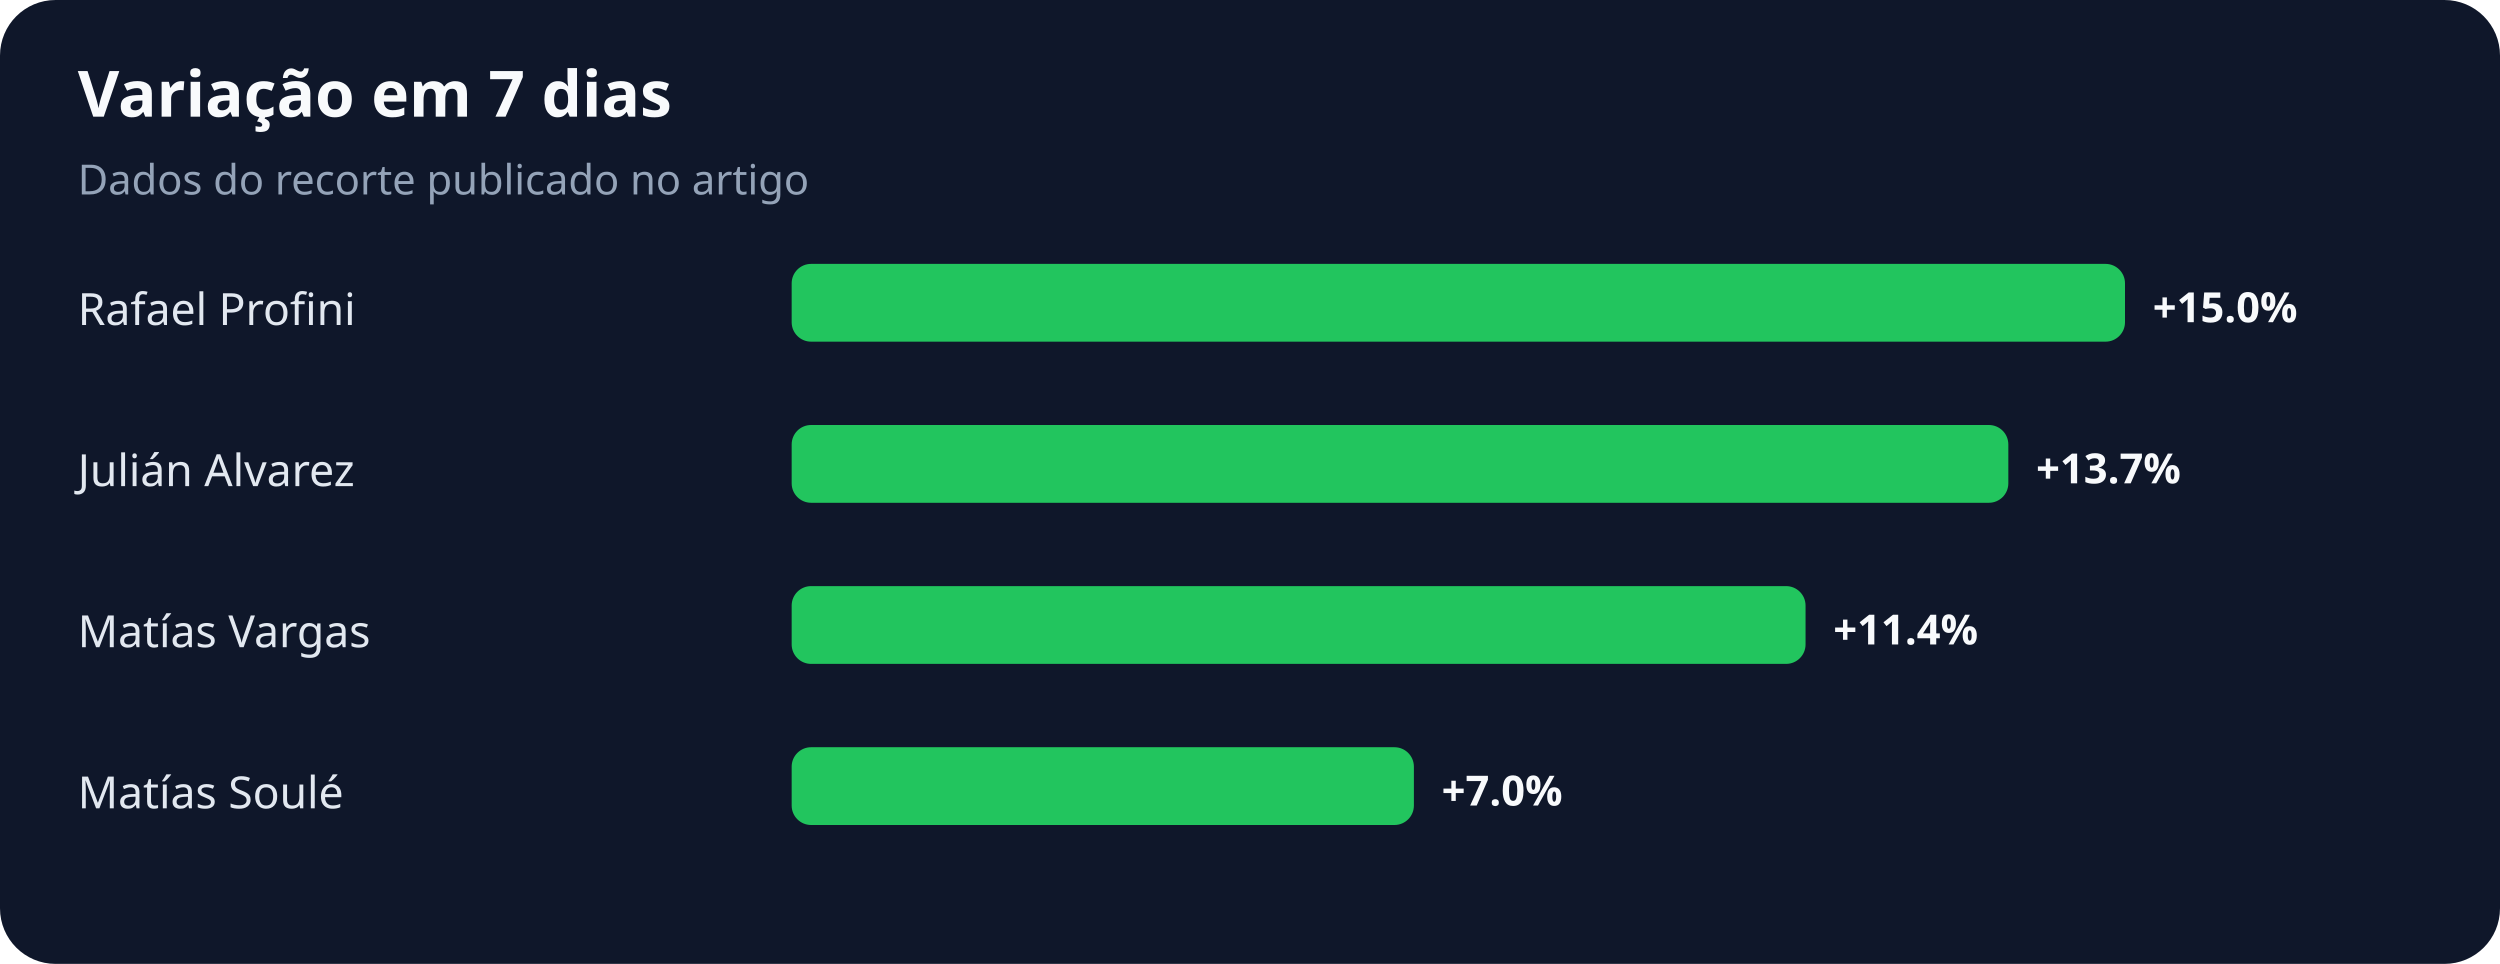
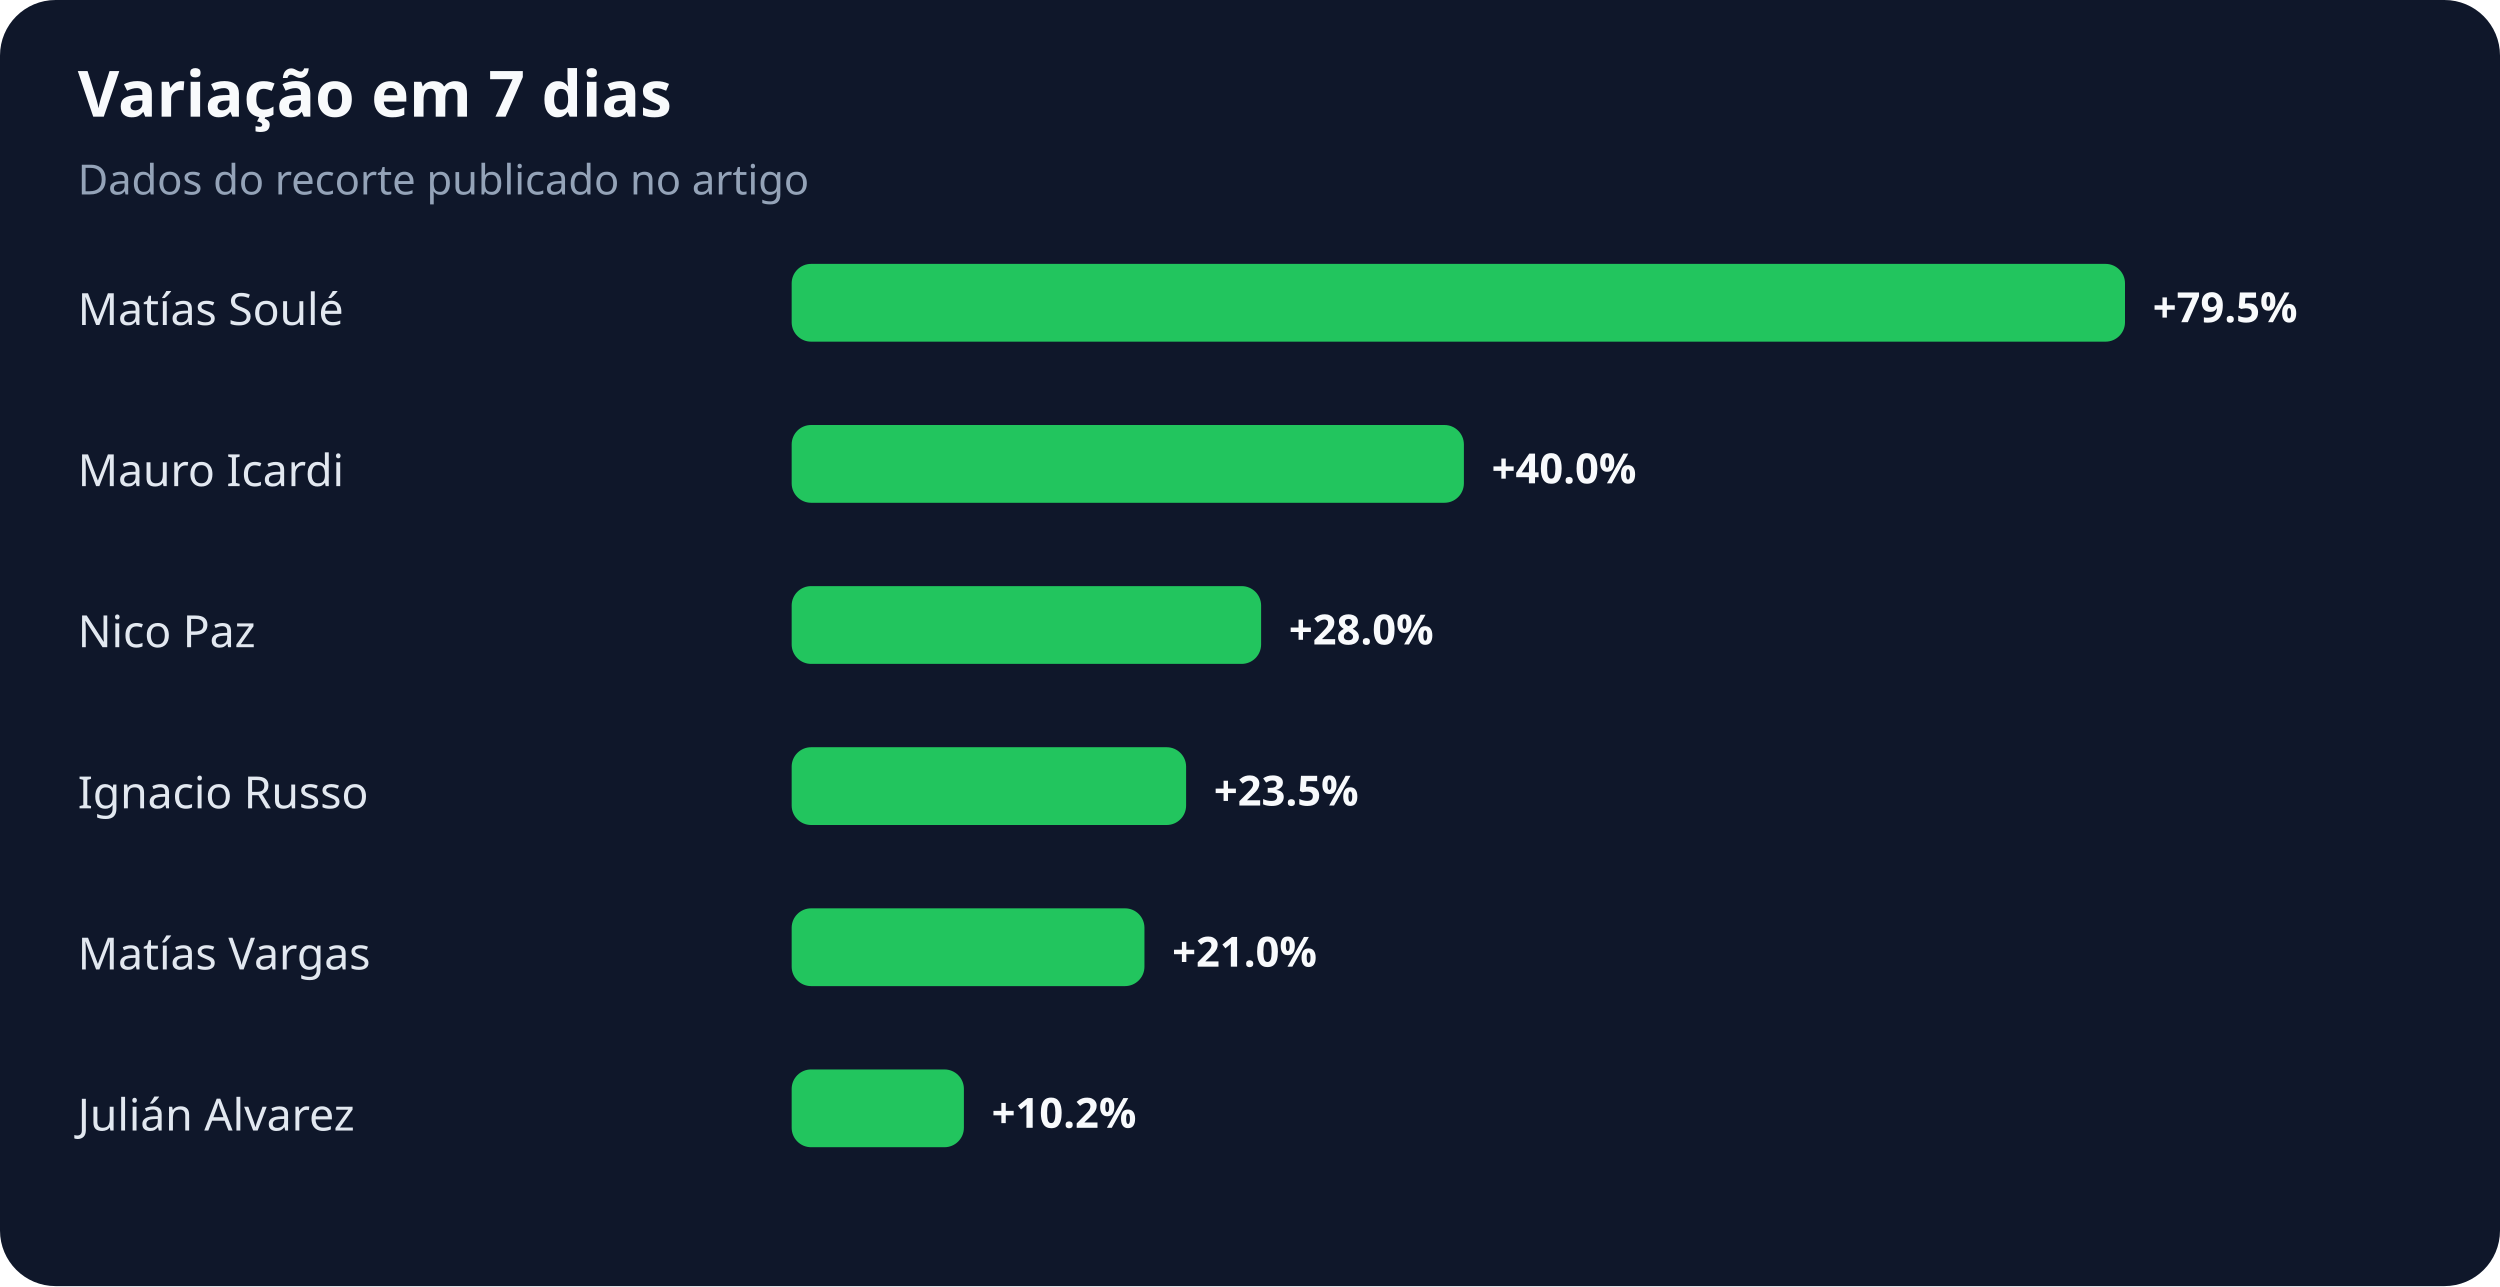
- <svg xmlns="http://www.w3.org/2000/svg" width="900" height="347" viewBox="0 0 900 347" role="img" aria-labelledby="title desc">
+ <svg xmlns="http://www.w3.org/2000/svg" width="900" height="463" viewBox="0 0 900 463" role="img" aria-labelledby="title desc">
  <rect width="100%" height="100%" rx="20" fill="#0f172a" />
  <text x="28" y="42" fill="#f8fafc" font-family="system-ui,sans-serif" font-size="23" font-weight="700">Variação em 7 dias</text>
  <text x="28" y="70" fill="#94a3b8" font-family="system-ui,sans-serif" font-size="15">Dados do recorte publicado no artigo</text>
-   <text x="28" y="117" fill="#e2e8f0" font-family="system-ui,sans-serif" font-size="16">Rafael Profini</text>
+   <text x="28" y="117" fill="#e2e8f0" font-family="system-ui,sans-serif" font-size="16">Matías Soulé</text>
  <rect x="285" y="95" width="480" height="28" rx="7" fill="#22c55e" />
-   <text x="775" y="116" fill="#f8fafc" font-family="system-ui,sans-serif" font-size="15" font-weight="700">+15.0%</text>
-   <text x="28" y="175" fill="#e2e8f0" font-family="system-ui,sans-serif" font-size="16">Julián Alvarez</text>
-   <rect x="285" y="153" width="438" height="28" rx="7" fill="#22c55e" />
-   <text x="733" y="174" fill="#f8fafc" font-family="system-ui,sans-serif" font-size="15" font-weight="700">+13.7%</text>
-   <text x="28" y="233" fill="#e2e8f0" font-family="system-ui,sans-serif" font-size="16">Matías Vargas</text>
-   <rect x="285" y="211" width="365" height="28" rx="7" fill="#22c55e" />
-   <text x="660" y="232" fill="#f8fafc" font-family="system-ui,sans-serif" font-size="15" font-weight="700">+11.4%</text>
-   <text x="28" y="291" fill="#e2e8f0" font-family="system-ui,sans-serif" font-size="16">Matías Soulé</text>
-   <rect x="285" y="269" width="224" height="28" rx="7" fill="#22c55e" />
-   <text x="519" y="290" fill="#f8fafc" font-family="system-ui,sans-serif" font-size="15" font-weight="700">+7.0%</text>
+   <text x="775" y="116" fill="#f8fafc" font-family="system-ui,sans-serif" font-size="15" font-weight="700">+79.5%</text>
+   <text x="28" y="175" fill="#e2e8f0" font-family="system-ui,sans-serif" font-size="16">Mauro Icardi</text>
+   <rect x="285" y="153" width="242" height="28" rx="7" fill="#22c55e" />
+   <text x="537" y="174" fill="#f8fafc" font-family="system-ui,sans-serif" font-size="15" font-weight="700">+40.0%</text>
+   <text x="28" y="233" fill="#e2e8f0" font-family="system-ui,sans-serif" font-size="16">Nico Paz</text>
+   <rect x="285" y="211" width="169" height="28" rx="7" fill="#22c55e" />
+   <text x="464" y="232" fill="#f8fafc" font-family="system-ui,sans-serif" font-size="15" font-weight="700">+28.0%</text>
+   <text x="28" y="291" fill="#e2e8f0" font-family="system-ui,sans-serif" font-size="16">Ignacio Russo</text>
+   <rect x="285" y="269" width="142" height="28" rx="7" fill="#22c55e" />
+   <text x="437" y="290" fill="#f8fafc" font-family="system-ui,sans-serif" font-size="15" font-weight="700">+23.5%</text>
+   <text x="28" y="349" fill="#e2e8f0" font-family="system-ui,sans-serif" font-size="16">Matías Vargas</text>
+   <rect x="285" y="327" width="127" height="28" rx="7" fill="#22c55e" />
+   <text x="422" y="348" fill="#f8fafc" font-family="system-ui,sans-serif" font-size="15" font-weight="700">+21.0%</text>
+   <text x="28" y="407" fill="#e2e8f0" font-family="system-ui,sans-serif" font-size="16">Julián Alvarez</text>
+   <rect x="285" y="385" width="62" height="28" rx="7" fill="#22c55e" />
+   <text x="357" y="406" fill="#f8fafc" font-family="system-ui,sans-serif" font-size="15" font-weight="700">+10.2%</text>
</svg>
